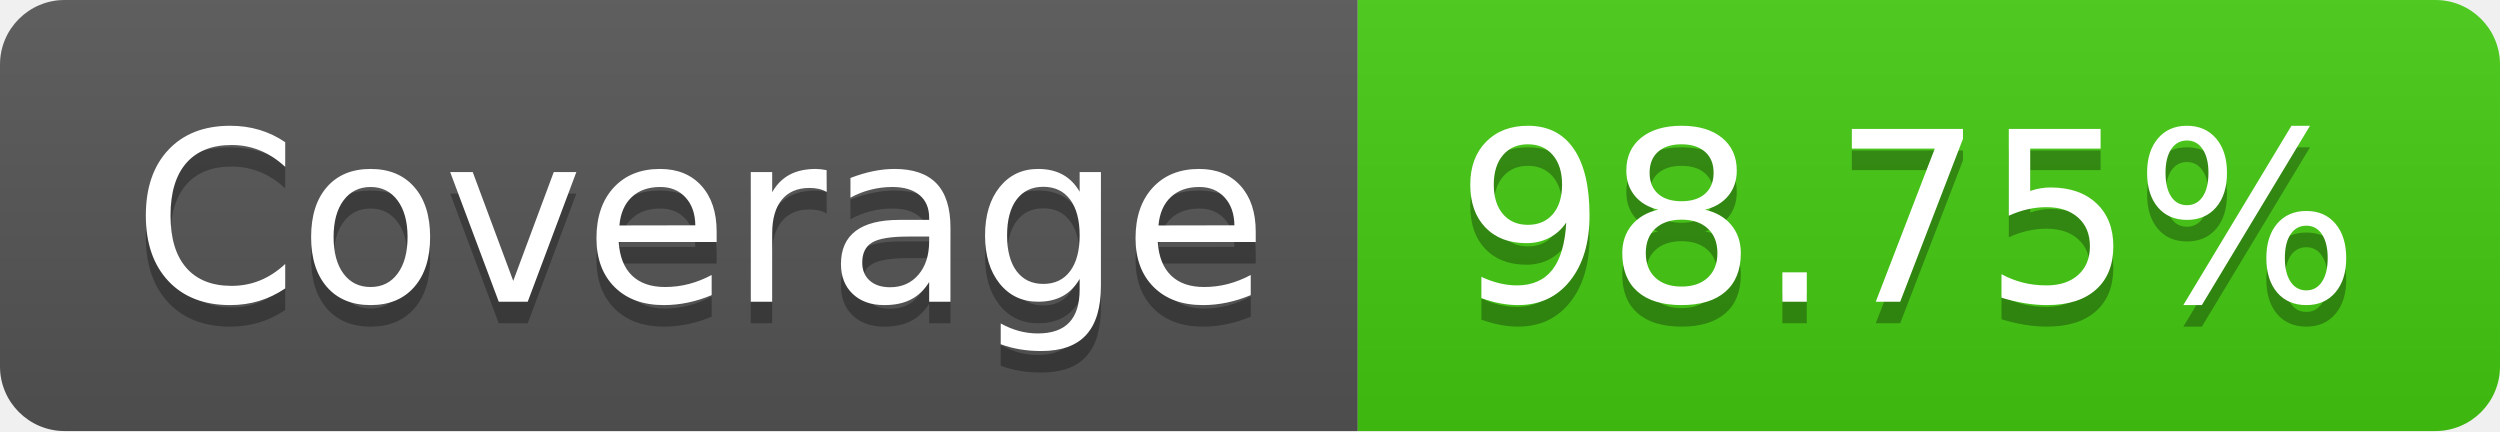
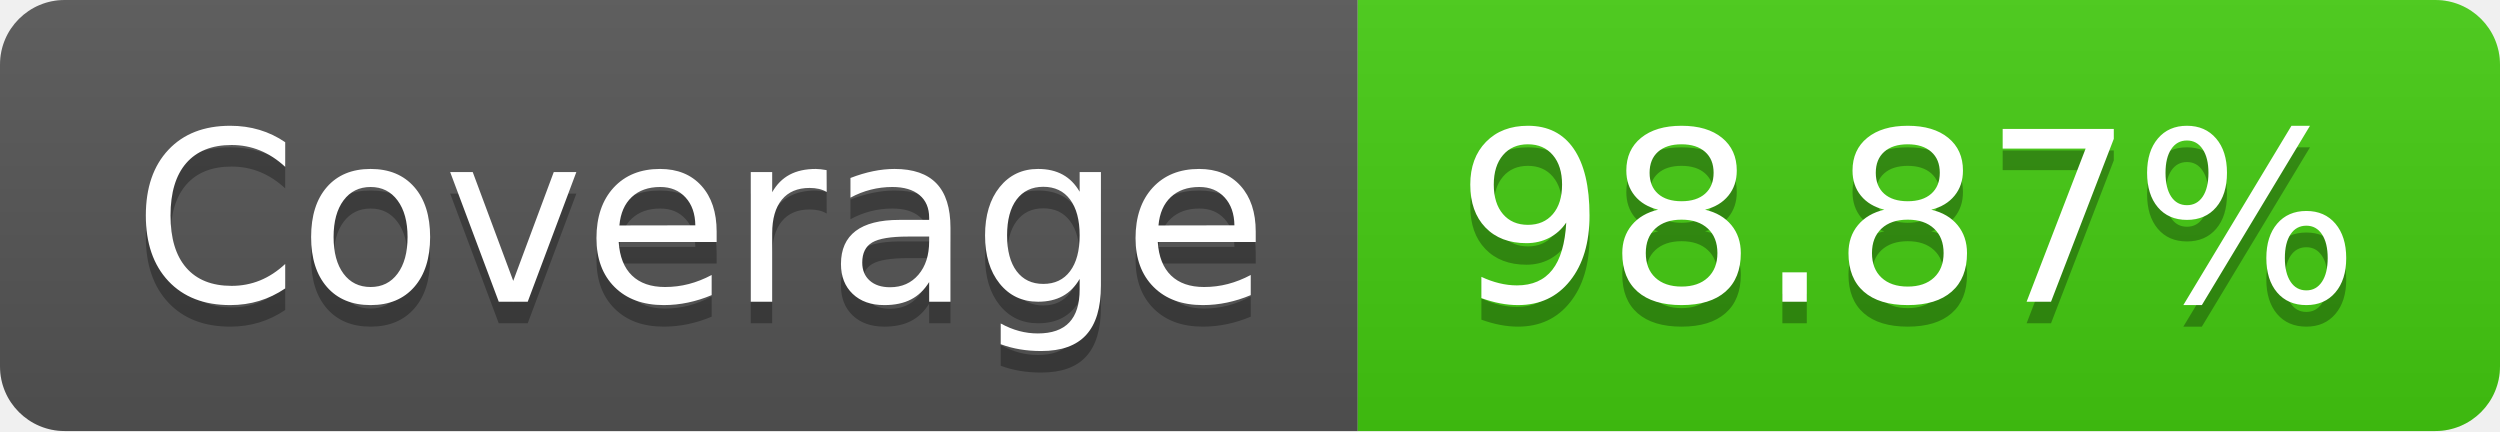
- <svg xmlns="http://www.w3.org/2000/svg" width="116" height="20" role="img" aria-label="Coverage: 98.75%">
+ <svg xmlns="http://www.w3.org/2000/svg" width="116" height="20" role="img" aria-label="Coverage: 98.87%">
  <linearGradient id="s" x2="0" y2="100%">
    <stop offset="0" stop-color="#bbb" stop-opacity=".1" />
    <stop offset="1" stop-opacity=".1" />
  </linearGradient>
  <clipPath id="r">
    <rect width="116" height="20" rx="3" fill="#fff" />
  </clipPath>
  <g clip-path="url(#r)">
    <rect width="63" height="20" fill="#555" />
    <rect x="63" width="53" height="20" fill="#4c1" />
    <rect width="116" height="20" fill="url(#s)" />
  </g>
  <g fill="#fff" text-anchor="middle" font-family="Verdana,Geneva,DejaVu Sans,sans-serif" text-rendering="geometricPrecision" font-size="110">
    <text aria-hidden="true" x="325" y="150" fill="#010101" fill-opacity=".3" transform="scale(.1)" textLength="530">Coverage</text>
    <text x="325" y="140" transform="scale(.1)" fill="#fff" textLength="530">Coverage</text>
-     <text aria-hidden="true" x="885" y="150" fill="#010101" fill-opacity=".3" transform="scale(.1)" textLength="430">98.75%</text>
-     <text x="885" y="140" transform="scale(.1)" fill="#fff" textLength="430">98.75%</text>
+     <text aria-hidden="true" x="885" y="150" fill="#010101" fill-opacity=".3" transform="scale(.1)" textLength="430">98.87%</text>
+     <text x="885" y="140" transform="scale(.1)" fill="#fff" textLength="430">98.87%</text>
  </g>
</svg>
